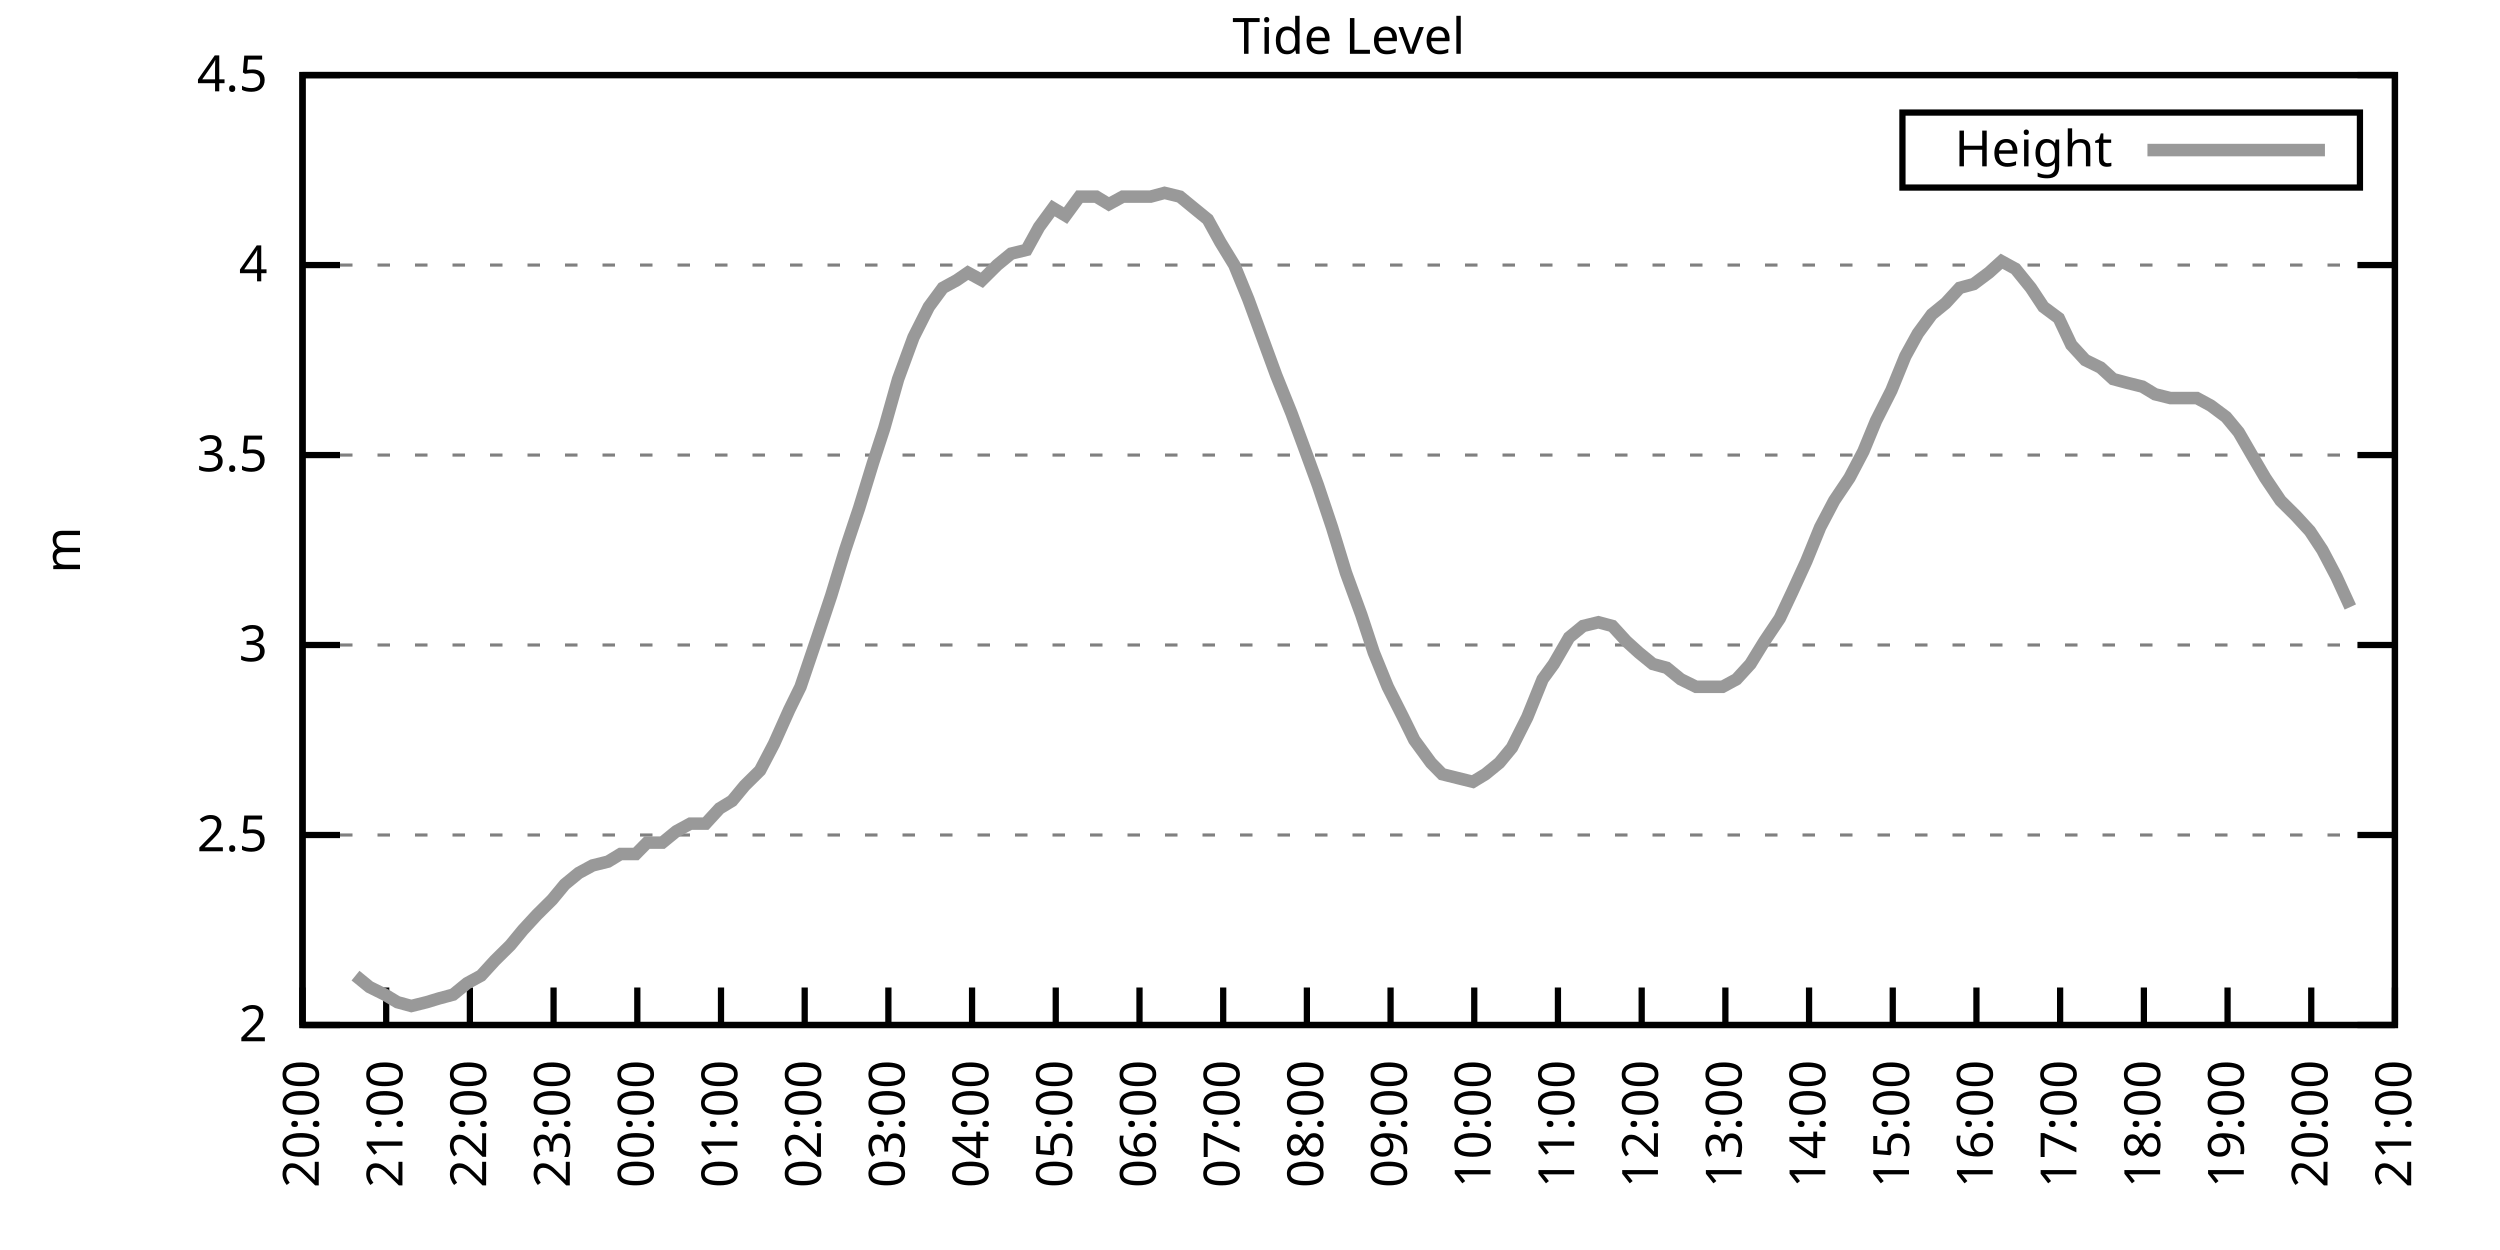
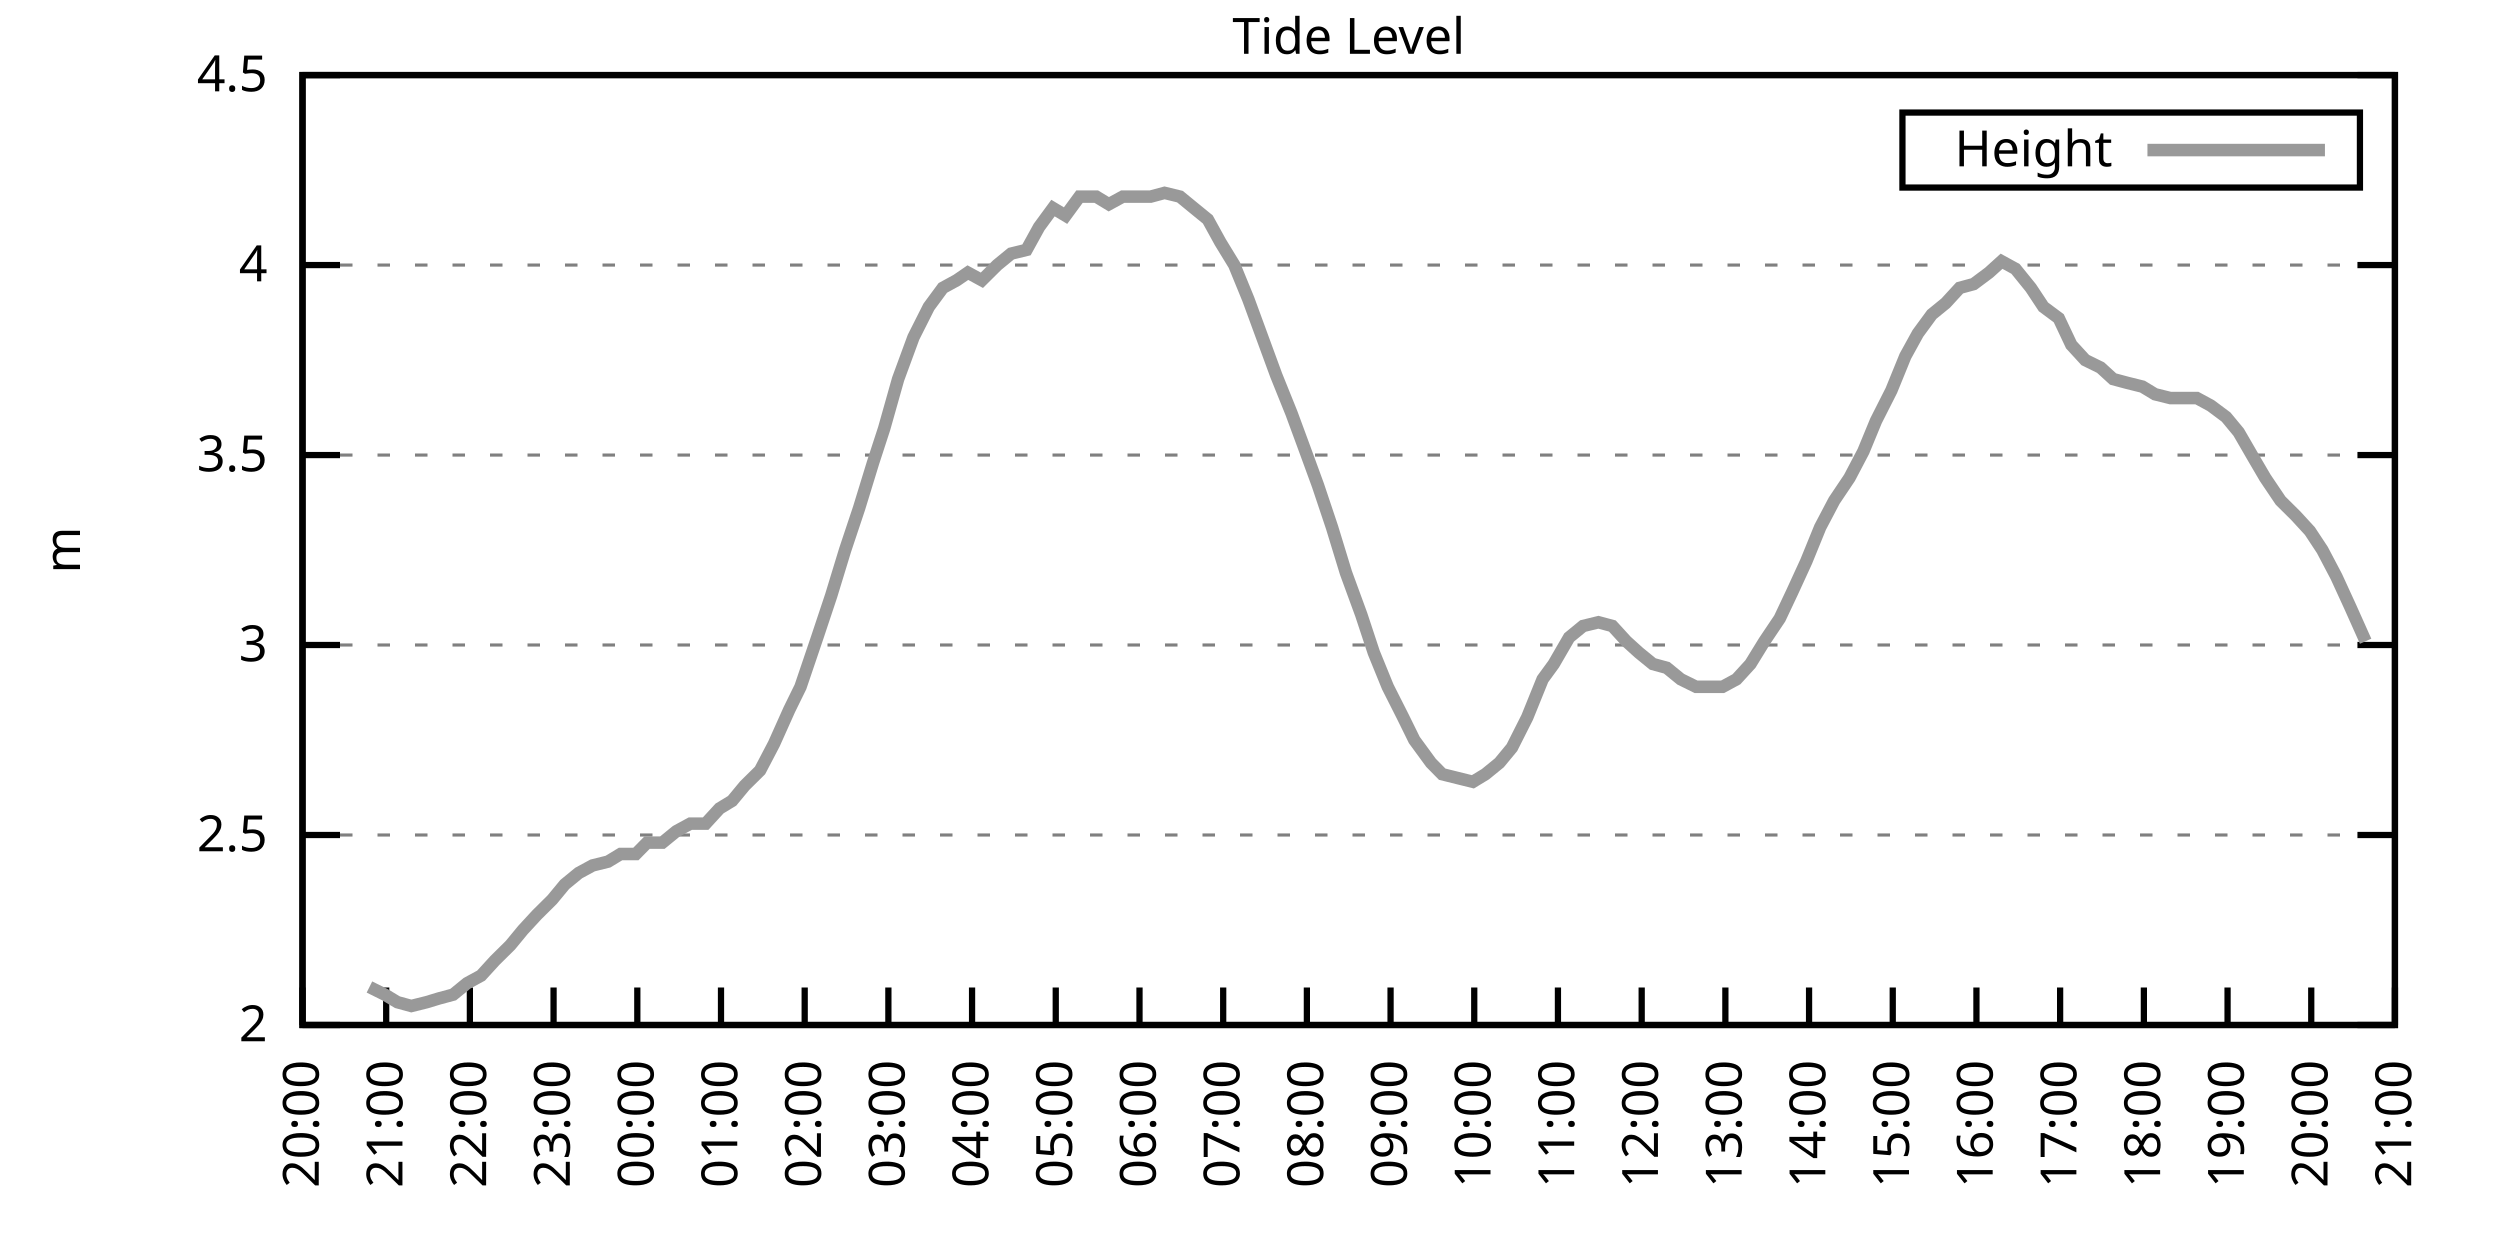
<svg xmlns="http://www.w3.org/2000/svg" xmlns:xlink="http://www.w3.org/1999/xlink" width="400" height="200" viewBox="0 0 400 200">
  <g id="gnuplot_canvas">
    <rect x="0" y="0" width="400" height="200" fill="none" />
    <defs>
      <circle id="gpDot" r="0.5" stroke-width="0.5" stroke="currentColor" />
      <path id="gpPt0" stroke-width="0.333" stroke="currentColor" d="M-1,0 h2 M0,-1 v2" />
      <path id="gpPt1" stroke-width="0.333" stroke="currentColor" d="M-1,-1 L1,1 M1,-1 L-1,1" />
      <path id="gpPt2" stroke-width="0.333" stroke="currentColor" d="M-1,0 L1,0 M0,-1 L0,1 M-1,-1 L1,1 M-1,1 L1,-1" />
      <rect id="gpPt3" stroke-width="0.333" stroke="currentColor" x="-1" y="-1" width="2" height="2" />
      <rect id="gpPt4" stroke-width="0.333" stroke="currentColor" fill="currentColor" x="-1" y="-1" width="2" height="2" />
      <circle id="gpPt5" stroke-width="0.333" stroke="currentColor" cx="0" cy="0" r="1" />
      <use xlink:href="#gpPt5" id="gpPt6" fill="currentColor" stroke="none" />
      <path id="gpPt7" stroke-width="0.333" stroke="currentColor" d="M0,-1.33 L-1.33,0.67 L1.33,0.67 z" />
      <use xlink:href="#gpPt7" id="gpPt8" fill="currentColor" stroke="none" />
      <use xlink:href="#gpPt7" id="gpPt9" stroke="currentColor" transform="rotate(180)" />
      <use xlink:href="#gpPt9" id="gpPt10" fill="currentColor" stroke="none" />
      <use xlink:href="#gpPt3" id="gpPt11" stroke="currentColor" transform="rotate(45)" />
      <use xlink:href="#gpPt11" id="gpPt12" fill="currentColor" stroke="none" />
      <path id="gpPt13" stroke-width="0.333" stroke="currentColor" d="M0,1.330 L1.265,0.411 L0.782,-1.067 L-0.782,-1.076 L-1.265,0.411 z" />
      <use xlink:href="#gpPt13" id="gpPt14" fill="currentColor" stroke="none" />
      <filter id="textbox" filterUnits="objectBoundingBox" x="0" y="0" height="1" width="1">
        <feFlood flood-color="white" flood-opacity="1" result="bgnd" />
        <feComposite in="SourceGraphic" in2="bgnd" operator="atop" />
      </filter>
      <filter id="greybox" filterUnits="objectBoundingBox" x="0" y="0" height="1" width="1">
        <feFlood flood-color="lightgrey" flood-opacity="1" result="grey" />
        <feComposite in="SourceGraphic" in2="grey" operator="atop" />
      </filter>
    </defs>
    <g fill="none" color="white" stroke="currentColor" stroke-width="1.00" stroke-linecap="butt" stroke-linejoin="miter">
</g>
    <g fill="none" color="black" stroke="currentColor" stroke-width="1.00" stroke-linecap="butt" stroke-linejoin="miter">
      <g stroke="none" shape-rendering="crispEdges">
        <polygon fill="rgb(255, 255, 255)" points="48.40,164.00 383.18,164.00 383.18,12.02 48.40,12.02 " />
      </g>
    </g>
    <g fill="none" color="black" stroke="currentColor" stroke-width="1.00" stroke-linecap="butt" stroke-linejoin="miter">
</g>
    <g fill="none" color="black" stroke="black" stroke-width="0.50" stroke-linecap="butt" stroke-linejoin="miter">
</g>
    <g fill="none" color="gray" stroke="currentColor" stroke-width="0.50" stroke-linecap="butt" stroke-linejoin="miter">
      <path stroke="gray" stroke-dasharray="2,4" class="gridline" d="M48.40,164.00 L383.19,164.00  " />
    </g>
    <g fill="none" color="gray" stroke="gray" stroke-width="1.00" stroke-linecap="butt" stroke-linejoin="miter">
</g>
    <g fill="none" color="black" stroke="currentColor" stroke-width="1.00" stroke-linecap="butt" stroke-linejoin="miter">
      <path stroke="black" d="M48.40,164.00 L54.40,164.00 M383.19,164.00 L377.19,164.00  " />
      <g transform="translate(42.80,166.60)" stroke="none" fill="black" font-family="Sans" font-size="8.00" text-anchor="end">
        <text>
          <tspan font-family="Sans"> 2</tspan>
        </text>
      </g>
    </g>
    <g fill="none" color="black" stroke="currentColor" stroke-width="1.00" stroke-linecap="butt" stroke-linejoin="miter">
</g>
    <g fill="none" color="black" stroke="black" stroke-width="0.50" stroke-linecap="butt" stroke-linejoin="miter">
</g>
    <g fill="none" color="gray" stroke="currentColor" stroke-width="0.50" stroke-linecap="butt" stroke-linejoin="miter">
      <path stroke="gray" stroke-dasharray="2,4" class="gridline" d="M48.40,133.60 L383.19,133.60  " />
    </g>
    <g fill="none" color="gray" stroke="gray" stroke-width="1.00" stroke-linecap="butt" stroke-linejoin="miter">
</g>
    <g fill="none" color="black" stroke="currentColor" stroke-width="1.00" stroke-linecap="butt" stroke-linejoin="miter">
      <path stroke="black" d="M48.40,133.60 L54.40,133.60 M383.19,133.60 L377.19,133.60  " />
      <g transform="translate(42.80,136.20)" stroke="none" fill="black" font-family="Sans" font-size="8.00" text-anchor="end">
        <text>
          <tspan font-family="Sans"> 2.5</tspan>
        </text>
      </g>
    </g>
    <g fill="none" color="black" stroke="currentColor" stroke-width="1.00" stroke-linecap="butt" stroke-linejoin="miter">
</g>
    <g fill="none" color="black" stroke="black" stroke-width="0.50" stroke-linecap="butt" stroke-linejoin="miter">
</g>
    <g fill="none" color="gray" stroke="currentColor" stroke-width="0.50" stroke-linecap="butt" stroke-linejoin="miter">
      <path stroke="gray" stroke-dasharray="2,4" class="gridline" d="M48.40,103.20 L383.19,103.20  " />
    </g>
    <g fill="none" color="gray" stroke="gray" stroke-width="1.00" stroke-linecap="butt" stroke-linejoin="miter">
</g>
    <g fill="none" color="black" stroke="currentColor" stroke-width="1.00" stroke-linecap="butt" stroke-linejoin="miter">
      <path stroke="black" d="M48.40,103.20 L54.40,103.20 M383.19,103.20 L377.19,103.20  " />
      <g transform="translate(42.80,105.80)" stroke="none" fill="black" font-family="Sans" font-size="8.00" text-anchor="end">
        <text>
          <tspan font-family="Sans"> 3</tspan>
        </text>
      </g>
    </g>
    <g fill="none" color="black" stroke="currentColor" stroke-width="1.00" stroke-linecap="butt" stroke-linejoin="miter">
</g>
    <g fill="none" color="black" stroke="black" stroke-width="0.50" stroke-linecap="butt" stroke-linejoin="miter">
</g>
    <g fill="none" color="gray" stroke="currentColor" stroke-width="0.50" stroke-linecap="butt" stroke-linejoin="miter">
      <path stroke="gray" stroke-dasharray="2,4" class="gridline" d="M48.40,72.81 L383.19,72.81  " />
    </g>
    <g fill="none" color="gray" stroke="gray" stroke-width="1.00" stroke-linecap="butt" stroke-linejoin="miter">
</g>
    <g fill="none" color="black" stroke="currentColor" stroke-width="1.00" stroke-linecap="butt" stroke-linejoin="miter">
      <path stroke="black" d="M48.40,72.81 L54.40,72.81 M383.19,72.81 L377.19,72.81  " />
      <g transform="translate(42.80,75.41)" stroke="none" fill="black" font-family="Sans" font-size="8.00" text-anchor="end">
        <text>
          <tspan font-family="Sans"> 3.5</tspan>
        </text>
      </g>
    </g>
    <g fill="none" color="black" stroke="currentColor" stroke-width="1.00" stroke-linecap="butt" stroke-linejoin="miter">
</g>
    <g fill="none" color="black" stroke="black" stroke-width="0.50" stroke-linecap="butt" stroke-linejoin="miter">
</g>
    <g fill="none" color="gray" stroke="currentColor" stroke-width="0.50" stroke-linecap="butt" stroke-linejoin="miter">
      <path stroke="gray" stroke-dasharray="2,4" class="gridline" d="M48.40,42.41 L383.19,42.41  " />
    </g>
    <g fill="none" color="gray" stroke="gray" stroke-width="1.00" stroke-linecap="butt" stroke-linejoin="miter">
</g>
    <g fill="none" color="black" stroke="currentColor" stroke-width="1.00" stroke-linecap="butt" stroke-linejoin="miter">
      <path stroke="black" d="M48.40,42.41 L54.40,42.41 M383.19,42.41 L377.19,42.41  " />
      <g transform="translate(42.80,45.01)" stroke="none" fill="black" font-family="Sans" font-size="8.00" text-anchor="end">
        <text>
          <tspan font-family="Sans"> 4</tspan>
        </text>
      </g>
    </g>
    <g fill="none" color="black" stroke="currentColor" stroke-width="1.00" stroke-linecap="butt" stroke-linejoin="miter">
</g>
    <g fill="none" color="black" stroke="black" stroke-width="0.50" stroke-linecap="butt" stroke-linejoin="miter">
</g>
    <g fill="none" color="gray" stroke="currentColor" stroke-width="0.50" stroke-linecap="butt" stroke-linejoin="miter">
      <path stroke="gray" stroke-dasharray="2,4" class="gridline" d="M48.40,12.01 L383.19,12.01  " />
    </g>
    <g fill="none" color="gray" stroke="gray" stroke-width="1.00" stroke-linecap="butt" stroke-linejoin="miter">
</g>
    <g fill="none" color="black" stroke="currentColor" stroke-width="1.00" stroke-linecap="butt" stroke-linejoin="miter">
      <path stroke="black" d="M48.40,12.01 L54.40,12.01 M383.19,12.01 L377.19,12.01  " />
      <g transform="translate(42.80,14.61)" stroke="none" fill="black" font-family="Sans" font-size="8.00" text-anchor="end">
        <text>
          <tspan font-family="Sans"> 4.5</tspan>
        </text>
      </g>
    </g>
    <g fill="none" color="black" stroke="currentColor" stroke-width="1.00" stroke-linecap="butt" stroke-linejoin="miter">
      <path stroke="black" d="M48.40,164.00 L48.40,158.00  " />
      <g transform="translate(51.00,169.60) rotate(270.00)" stroke="none" fill="black" font-family="Sans" font-size="8.00" text-anchor="end">
        <text>
          <tspan font-family="Sans">20:00</tspan>
        </text>
      </g>
    </g>
    <g fill="none" color="black" stroke="currentColor" stroke-width="1.00" stroke-linecap="butt" stroke-linejoin="miter">
      <path stroke="black" d="M61.79,164.00 L61.79,158.00  " />
      <g transform="translate(64.39,169.60) rotate(270.00)" stroke="none" fill="black" font-family="Sans" font-size="8.00" text-anchor="end">
        <text>
          <tspan font-family="Sans">21:00</tspan>
        </text>
      </g>
    </g>
    <g fill="none" color="black" stroke="currentColor" stroke-width="1.00" stroke-linecap="butt" stroke-linejoin="miter">
      <path stroke="black" d="M75.18,164.00 L75.18,158.00  " />
      <g transform="translate(77.78,169.60) rotate(270.00)" stroke="none" fill="black" font-family="Sans" font-size="8.00" text-anchor="end">
        <text>
          <tspan font-family="Sans">22:00</tspan>
        </text>
      </g>
    </g>
    <g fill="none" color="black" stroke="currentColor" stroke-width="1.00" stroke-linecap="butt" stroke-linejoin="miter">
      <path stroke="black" d="M88.57,164.00 L88.57,158.00  " />
      <g transform="translate(91.17,169.60) rotate(270.00)" stroke="none" fill="black" font-family="Sans" font-size="8.00" text-anchor="end">
        <text>
          <tspan font-family="Sans">23:00</tspan>
        </text>
      </g>
    </g>
    <g fill="none" color="black" stroke="currentColor" stroke-width="1.00" stroke-linecap="butt" stroke-linejoin="miter">
      <path stroke="black" d="M101.97,164.00 L101.97,158.00  " />
      <g transform="translate(104.57,169.60) rotate(270.00)" stroke="none" fill="black" font-family="Sans" font-size="8.00" text-anchor="end">
        <text>
          <tspan font-family="Sans">00:00</tspan>
        </text>
      </g>
    </g>
    <g fill="none" color="black" stroke="currentColor" stroke-width="1.00" stroke-linecap="butt" stroke-linejoin="miter">
      <path stroke="black" d="M115.36,164.00 L115.36,158.00  " />
      <g transform="translate(117.96,169.60) rotate(270.00)" stroke="none" fill="black" font-family="Sans" font-size="8.00" text-anchor="end">
        <text>
          <tspan font-family="Sans">01:00</tspan>
        </text>
      </g>
    </g>
    <g fill="none" color="black" stroke="currentColor" stroke-width="1.00" stroke-linecap="butt" stroke-linejoin="miter">
      <path stroke="black" d="M128.75,164.00 L128.75,158.00  " />
      <g transform="translate(131.35,169.60) rotate(270.00)" stroke="none" fill="black" font-family="Sans" font-size="8.00" text-anchor="end">
        <text>
          <tspan font-family="Sans">02:00</tspan>
        </text>
      </g>
    </g>
    <g fill="none" color="black" stroke="currentColor" stroke-width="1.00" stroke-linecap="butt" stroke-linejoin="miter">
      <path stroke="black" d="M142.14,164.00 L142.14,158.00  " />
      <g transform="translate(144.74,169.60) rotate(270.00)" stroke="none" fill="black" font-family="Sans" font-size="8.00" text-anchor="end">
        <text>
          <tspan font-family="Sans">03:00</tspan>
        </text>
      </g>
    </g>
    <g fill="none" color="black" stroke="currentColor" stroke-width="1.00" stroke-linecap="butt" stroke-linejoin="miter">
      <path stroke="black" d="M155.53,164.00 L155.53,158.00  " />
      <g transform="translate(158.13,169.60) rotate(270.00)" stroke="none" fill="black" font-family="Sans" font-size="8.00" text-anchor="end">
        <text>
          <tspan font-family="Sans">04:00</tspan>
        </text>
      </g>
    </g>
    <g fill="none" color="black" stroke="currentColor" stroke-width="1.00" stroke-linecap="butt" stroke-linejoin="miter">
      <path stroke="black" d="M168.92,164.00 L168.92,158.00  " />
      <g transform="translate(171.52,169.60) rotate(270.00)" stroke="none" fill="black" font-family="Sans" font-size="8.00" text-anchor="end">
        <text>
          <tspan font-family="Sans">05:00</tspan>
        </text>
      </g>
    </g>
    <g fill="none" color="black" stroke="currentColor" stroke-width="1.00" stroke-linecap="butt" stroke-linejoin="miter">
      <path stroke="black" d="M182.32,164.00 L182.32,158.00  " />
      <g transform="translate(184.92,169.60) rotate(270.00)" stroke="none" fill="black" font-family="Sans" font-size="8.00" text-anchor="end">
        <text>
          <tspan font-family="Sans">06:00</tspan>
        </text>
      </g>
    </g>
    <g fill="none" color="black" stroke="currentColor" stroke-width="1.00" stroke-linecap="butt" stroke-linejoin="miter">
      <path stroke="black" d="M195.71,164.00 L195.71,158.00  " />
      <g transform="translate(198.31,169.60) rotate(270.00)" stroke="none" fill="black" font-family="Sans" font-size="8.00" text-anchor="end">
        <text>
          <tspan font-family="Sans">07:00</tspan>
        </text>
      </g>
    </g>
    <g fill="none" color="black" stroke="currentColor" stroke-width="1.00" stroke-linecap="butt" stroke-linejoin="miter">
      <path stroke="black" d="M209.10,164.00 L209.10,158.00  " />
      <g transform="translate(211.70,169.60) rotate(270.00)" stroke="none" fill="black" font-family="Sans" font-size="8.00" text-anchor="end">
        <text>
          <tspan font-family="Sans">08:00</tspan>
        </text>
      </g>
    </g>
    <g fill="none" color="black" stroke="currentColor" stroke-width="1.00" stroke-linecap="butt" stroke-linejoin="miter">
      <path stroke="black" d="M222.49,164.00 L222.49,158.00  " />
      <g transform="translate(225.09,169.60) rotate(270.00)" stroke="none" fill="black" font-family="Sans" font-size="8.00" text-anchor="end">
        <text>
          <tspan font-family="Sans">09:00</tspan>
        </text>
      </g>
    </g>
    <g fill="none" color="black" stroke="currentColor" stroke-width="1.00" stroke-linecap="butt" stroke-linejoin="miter">
      <path stroke="black" d="M235.88,164.00 L235.88,158.00  " />
      <g transform="translate(238.48,169.60) rotate(270.00)" stroke="none" fill="black" font-family="Sans" font-size="8.00" text-anchor="end">
        <text>
          <tspan font-family="Sans">10:00</tspan>
        </text>
      </g>
    </g>
    <g fill="none" color="black" stroke="currentColor" stroke-width="1.00" stroke-linecap="butt" stroke-linejoin="miter">
      <path stroke="black" d="M249.27,164.00 L249.27,158.00  " />
      <g transform="translate(251.87,169.60) rotate(270.00)" stroke="none" fill="black" font-family="Sans" font-size="8.00" text-anchor="end">
        <text>
          <tspan font-family="Sans">11:00</tspan>
        </text>
      </g>
    </g>
    <g fill="none" color="black" stroke="currentColor" stroke-width="1.00" stroke-linecap="butt" stroke-linejoin="miter">
      <path stroke="black" d="M262.67,164.00 L262.67,158.00  " />
      <g transform="translate(265.27,169.60) rotate(270.00)" stroke="none" fill="black" font-family="Sans" font-size="8.00" text-anchor="end">
        <text>
          <tspan font-family="Sans">12:00</tspan>
        </text>
      </g>
    </g>
    <g fill="none" color="black" stroke="currentColor" stroke-width="1.00" stroke-linecap="butt" stroke-linejoin="miter">
      <path stroke="black" d="M276.06,164.00 L276.06,158.00  " />
      <g transform="translate(278.66,169.60) rotate(270.00)" stroke="none" fill="black" font-family="Sans" font-size="8.00" text-anchor="end">
        <text>
          <tspan font-family="Sans">13:00</tspan>
        </text>
      </g>
    </g>
    <g fill="none" color="black" stroke="currentColor" stroke-width="1.00" stroke-linecap="butt" stroke-linejoin="miter">
      <path stroke="black" d="M289.45,164.00 L289.45,158.00  " />
      <g transform="translate(292.05,169.60) rotate(270.00)" stroke="none" fill="black" font-family="Sans" font-size="8.00" text-anchor="end">
        <text>
          <tspan font-family="Sans">14:00</tspan>
        </text>
      </g>
    </g>
    <g fill="none" color="black" stroke="currentColor" stroke-width="1.00" stroke-linecap="butt" stroke-linejoin="miter">
      <path stroke="black" d="M302.84,164.00 L302.84,158.00  " />
      <g transform="translate(305.44,169.60) rotate(270.00)" stroke="none" fill="black" font-family="Sans" font-size="8.00" text-anchor="end">
        <text>
          <tspan font-family="Sans">15:00</tspan>
        </text>
      </g>
    </g>
    <g fill="none" color="black" stroke="currentColor" stroke-width="1.00" stroke-linecap="butt" stroke-linejoin="miter">
      <path stroke="black" d="M316.23,164.00 L316.23,158.00  " />
      <g transform="translate(318.83,169.60) rotate(270.00)" stroke="none" fill="black" font-family="Sans" font-size="8.00" text-anchor="end">
        <text>
          <tspan font-family="Sans">16:00</tspan>
        </text>
      </g>
    </g>
    <g fill="none" color="black" stroke="currentColor" stroke-width="1.00" stroke-linecap="butt" stroke-linejoin="miter">
      <path stroke="black" d="M329.62,164.00 L329.62,158.00  " />
      <g transform="translate(332.22,169.60) rotate(270.00)" stroke="none" fill="black" font-family="Sans" font-size="8.00" text-anchor="end">
        <text>
          <tspan font-family="Sans">17:00</tspan>
        </text>
      </g>
    </g>
    <g fill="none" color="black" stroke="currentColor" stroke-width="1.00" stroke-linecap="butt" stroke-linejoin="miter">
      <path stroke="black" d="M343.02,164.00 L343.02,158.00  " />
      <g transform="translate(345.62,169.60) rotate(270.00)" stroke="none" fill="black" font-family="Sans" font-size="8.00" text-anchor="end">
        <text>
          <tspan font-family="Sans">18:00</tspan>
        </text>
      </g>
    </g>
    <g fill="none" color="black" stroke="currentColor" stroke-width="1.00" stroke-linecap="butt" stroke-linejoin="miter">
      <path stroke="black" d="M356.41,164.00 L356.41,158.00  " />
      <g transform="translate(359.01,169.60) rotate(270.00)" stroke="none" fill="black" font-family="Sans" font-size="8.00" text-anchor="end">
        <text>
          <tspan font-family="Sans">19:00</tspan>
        </text>
      </g>
    </g>
    <g fill="none" color="black" stroke="currentColor" stroke-width="1.00" stroke-linecap="butt" stroke-linejoin="miter">
      <path stroke="black" d="M369.80,164.00 L369.80,158.00  " />
      <g transform="translate(372.40,169.60) rotate(270.00)" stroke="none" fill="black" font-family="Sans" font-size="8.00" text-anchor="end">
        <text>
          <tspan font-family="Sans">20:00</tspan>
        </text>
      </g>
    </g>
    <g fill="none" color="black" stroke="currentColor" stroke-width="1.00" stroke-linecap="butt" stroke-linejoin="miter">
      <path stroke="black" d="M383.19,164.00 L383.19,158.00  " />
      <g transform="translate(385.79,169.60) rotate(270.00)" stroke="none" fill="black" font-family="Sans" font-size="8.00" text-anchor="end">
        <text>
          <tspan font-family="Sans">21:00</tspan>
        </text>
      </g>
    </g>
    <g fill="none" color="black" stroke="currentColor" stroke-width="1.00" stroke-linecap="butt" stroke-linejoin="miter">
</g>
    <g fill="none" color="black" stroke="currentColor" stroke-width="1.00" stroke-linecap="butt" stroke-linejoin="miter">
      <path stroke="black" d="M48.40,12.01 L48.40,164.00 L383.19,164.00 L383.19,12.01 L48.40,12.01 Z  " />
    </g>
    <g fill="none" color="black" stroke="currentColor" stroke-width="1.00" stroke-linecap="butt" stroke-linejoin="miter">
</g>
    <g fill="none" color="black" stroke="currentColor" stroke-width="1.00" stroke-linecap="butt" stroke-linejoin="miter">
      <path stroke="black" d="M304.39,30.01 L304.39,18.01 L377.59,18.01 L377.59,30.01 L304.39,30.01 Z  " />
    </g>
    <g id="Tide_level_plot_1">
      <g fill="none" color="white" stroke="black" stroke-width="2.00" stroke-linecap="butt" stroke-linejoin="miter">
</g>
      <g fill="none" color="black" stroke="currentColor" stroke-width="2.00" stroke-linecap="butt" stroke-linejoin="miter">
        <g transform="translate(337.99,26.61)" stroke="none" fill="black" font-family="Sans" font-size="8.00" text-anchor="end">
          <text>
            <tspan font-family="Sans">Height</tspan>
          </text>
        </g>
      </g>
      <g fill="none" color="black" stroke="currentColor" stroke-width="2.00" stroke-linecap="butt" stroke-linejoin="miter">
-         <path stroke="rgb(153, 153, 153)" d="M343.59,24.01 L371.99,24.01 M56.88,156.10 L59.11,157.92 L61.57,159.14 L63.58,160.35 L65.81,160.96 L68.26,160.35   L70.27,159.74 L72.50,159.14 L74.74,157.31 L76.97,156.10 L79.20,153.66 L81.66,151.23 L83.66,148.80 L85.90,146.37   L88.35,143.94 L90.36,141.51 L92.59,139.68 L94.82,138.47 L97.28,137.86 L99.29,136.64 L101.74,136.64 L103.53,134.82   L105.98,134.82 L108.22,132.99 L110.45,131.78 L112.90,131.78 L115.13,129.35 L117.14,128.13 L119.15,125.70 L121.61,123.27   L123.84,119.01 L126.29,113.54 L128.08,109.89 L130.76,101.99 L132.99,95.30 L135.22,88.00 L137.45,81.32 L139.69,74.02   L141.47,68.55 L143.70,60.65 L146.16,53.96 L148.61,49.10 L150.85,46.06 L153.08,44.84 L154.86,43.62 L157.10,44.84   L159.55,42.41 L161.78,40.58 L164.24,39.98 L166.25,36.33 L168.48,33.29 L170.49,34.50 L172.72,31.46 L175.40,31.46   L177.41,32.68 L179.64,31.46 L182.09,31.46 L184.10,31.46 L186.33,30.86 L188.79,31.46 L191.02,33.29 L193.25,35.11   L195.26,38.76 L197.49,42.41 L199.73,47.88 L201.96,53.96 L204.19,60.04 L206.64,66.12 L208.88,72.20 L210.88,77.67   L213.12,84.36 L215.35,91.65 L217.80,98.34 L219.81,104.42 L222.04,109.89 L224.50,114.76 L226.29,118.40 L228.96,122.05   L230.75,123.87 L233.20,124.48 L235.66,125.09 L237.67,123.87 L239.90,122.05 L241.91,119.62 L244.36,114.76 L246.82,108.68   L248.60,106.24 L251.06,101.99 L253.29,100.16 L255.75,99.56 L257.98,100.16 L260.21,102.60 L262.22,104.42 L264.45,106.24   L266.68,106.85 L268.92,108.68 L271.37,109.89 L273.60,109.89 L275.61,109.89 L277.84,108.68 L280.07,106.24 L282.31,102.60   L284.76,98.95 L286.77,94.69 L289.00,89.83 L291.23,84.36 L293.47,80.10 L295.92,76.45 L298.15,72.20 L300.16,67.33   L302.62,62.47 L304.85,57.00 L306.86,53.35 L309.09,50.31 L311.32,48.49 L313.55,46.06 L315.79,45.45 L318.24,43.62   L320.25,41.80 L322.48,43.02 L324.94,46.06 L326.95,49.10 L329.40,50.92 L331.41,55.18 L333.64,57.61 L336.10,58.82   L338.10,60.65 L340.34,61.25 L342.79,61.86 L344.80,63.08 L347.26,63.69 L349.26,63.69 L351.50,63.69 L353.73,64.90   L356.18,66.73 L358.19,69.16 L360.65,73.41 L362.43,76.45 L364.89,80.10 L367.34,82.53 L369.58,84.97 L371.58,88.00   L373.82,92.26 L376.05,97.12  " />
+         <path stroke="rgb(153, 153, 153)" d="M343.59,24.01 L371.99,24.01 M59.11,157.92 L61.57,159.14 L63.58,160.35 L65.81,160.96 L68.26,160.35 L70.27,159.74   L72.50,159.14 L74.74,157.31 L76.97,156.10 L79.20,153.66 L81.66,151.23 L83.66,148.80 L85.90,146.37 L88.35,143.94   L90.36,141.51 L92.59,139.68 L94.82,138.47 L97.28,137.86 L99.29,136.64 L101.74,136.64 L103.53,134.82 L105.98,134.82   L108.22,132.99 L110.45,131.78 L112.90,131.78 L115.13,129.35 L117.14,128.13 L119.15,125.70 L121.61,123.27 L123.84,119.01   L126.29,113.54 L128.08,109.89 L130.76,101.99 L132.99,95.30 L135.22,88.00 L137.45,81.32 L139.69,74.02 L141.47,68.55   L143.70,60.65 L146.16,53.96 L148.61,49.10 L150.85,46.06 L153.08,44.84 L154.86,43.62 L157.10,44.84 L159.55,42.41   L161.78,40.58 L164.24,39.98 L166.25,36.33 L168.48,33.29 L170.49,34.50 L172.72,31.46 L175.40,31.46 L177.41,32.68   L179.64,31.46 L182.09,31.46 L184.10,31.46 L186.33,30.86 L188.79,31.46 L191.02,33.29 L193.25,35.11 L195.26,38.76   L197.49,42.41 L199.73,47.88 L201.96,53.96 L204.19,60.04 L206.64,66.12 L208.88,72.20 L210.88,77.67 L213.12,84.36   L215.35,91.65 L217.80,98.34 L219.81,104.42 L222.04,109.89 L224.50,114.76 L226.29,118.40 L228.96,122.05 L230.75,123.87   L233.20,124.48 L235.66,125.09 L237.67,123.87 L239.90,122.05 L241.91,119.62 L244.36,114.76 L246.82,108.68 L248.60,106.24   L251.06,101.99 L253.29,100.16 L255.75,99.56 L257.98,100.16 L260.21,102.60 L262.22,104.42 L264.45,106.24 L266.68,106.85   L268.92,108.68 L271.37,109.89 L273.60,109.89 L275.61,109.89 L277.84,108.68 L280.07,106.24 L282.31,102.60 L284.76,98.95   L286.77,94.69 L289.00,89.83 L291.23,84.36 L293.47,80.10 L295.92,76.45 L298.15,72.20 L300.16,67.33 L302.62,62.47   L304.85,57.00 L306.86,53.35 L309.09,50.31 L311.32,48.49 L313.55,46.06 L315.79,45.45 L318.24,43.62 L320.25,41.80   L322.48,43.02 L324.94,46.06 L326.95,49.10 L329.40,50.92 L331.41,55.18 L333.64,57.61 L336.10,58.82 L338.10,60.65   L340.34,61.25 L342.79,61.86 L344.80,63.08 L347.26,63.69 L349.26,63.69 L351.50,63.69 L353.73,64.90 L356.18,66.73   L358.19,69.16 L360.65,73.41 L362.43,76.45 L364.89,80.10 L367.34,82.53 L369.58,84.97 L371.58,88.00 L373.82,92.26   L376.05,97.12 L378.50,102.60  " />
      </g>
    </g>
    <g fill="none" color="black" stroke="currentColor" stroke-width="2.00" stroke-linecap="butt" stroke-linejoin="miter">
</g>
    <g fill="none" color="black" stroke="black" stroke-width="1.00" stroke-linecap="butt" stroke-linejoin="miter">
</g>
    <g fill="none" color="black" stroke="currentColor" stroke-width="1.00" stroke-linecap="butt" stroke-linejoin="miter">
      <path stroke="black" d="M48.40,12.01 L48.40,164.00 L383.19,164.00 L383.19,12.01 L48.40,12.01 Z  " />
      <g transform="translate(12.80,88.01) rotate(270.00)" stroke="none" fill="black" font-family="Sans" font-size="8.00" text-anchor="middle">
        <text>
          <tspan font-family="Sans">m</tspan>
        </text>
      </g>
    </g>
    <g fill="none" color="black" stroke="currentColor" stroke-width="1.00" stroke-linecap="butt" stroke-linejoin="miter">
</g>
    <g fill="none" color="black" stroke="currentColor" stroke-width="1.00" stroke-linecap="butt" stroke-linejoin="miter">
      <g transform="translate(215.79,8.61)" stroke="none" fill="black" font-family="Sans" font-size="8.00" text-anchor="middle">
        <text>
          <tspan font-family="Sans">Tide Level</tspan>
        </text>
      </g>
    </g>
    <g fill="none" color="black" stroke="currentColor" stroke-width="1.00" stroke-linecap="butt" stroke-linejoin="miter">
</g>
  </g>
</svg>
